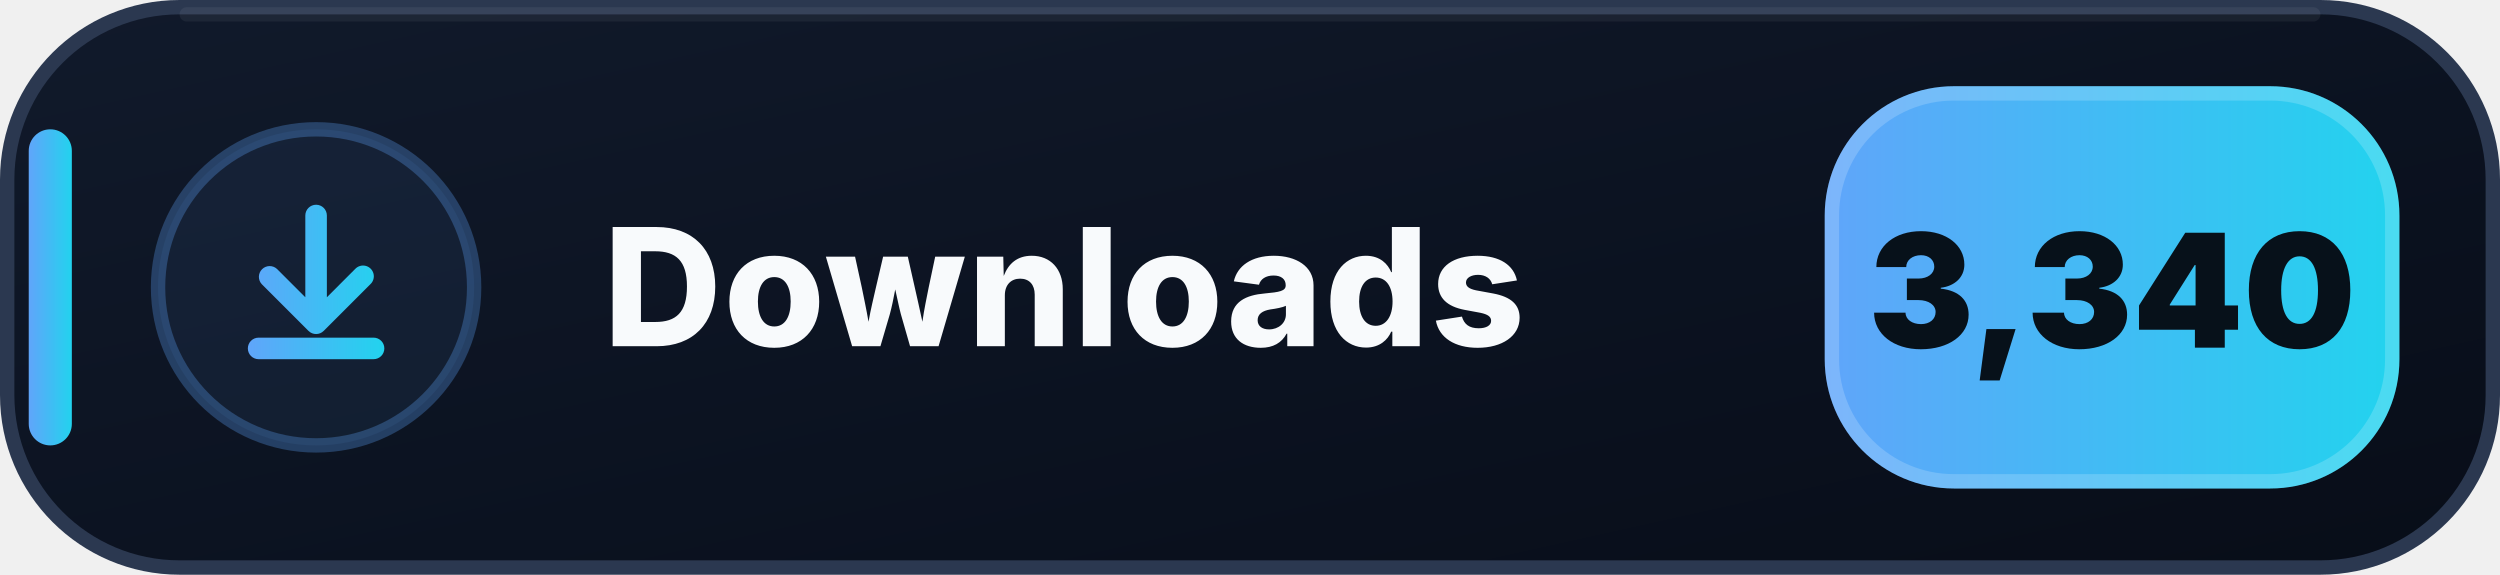
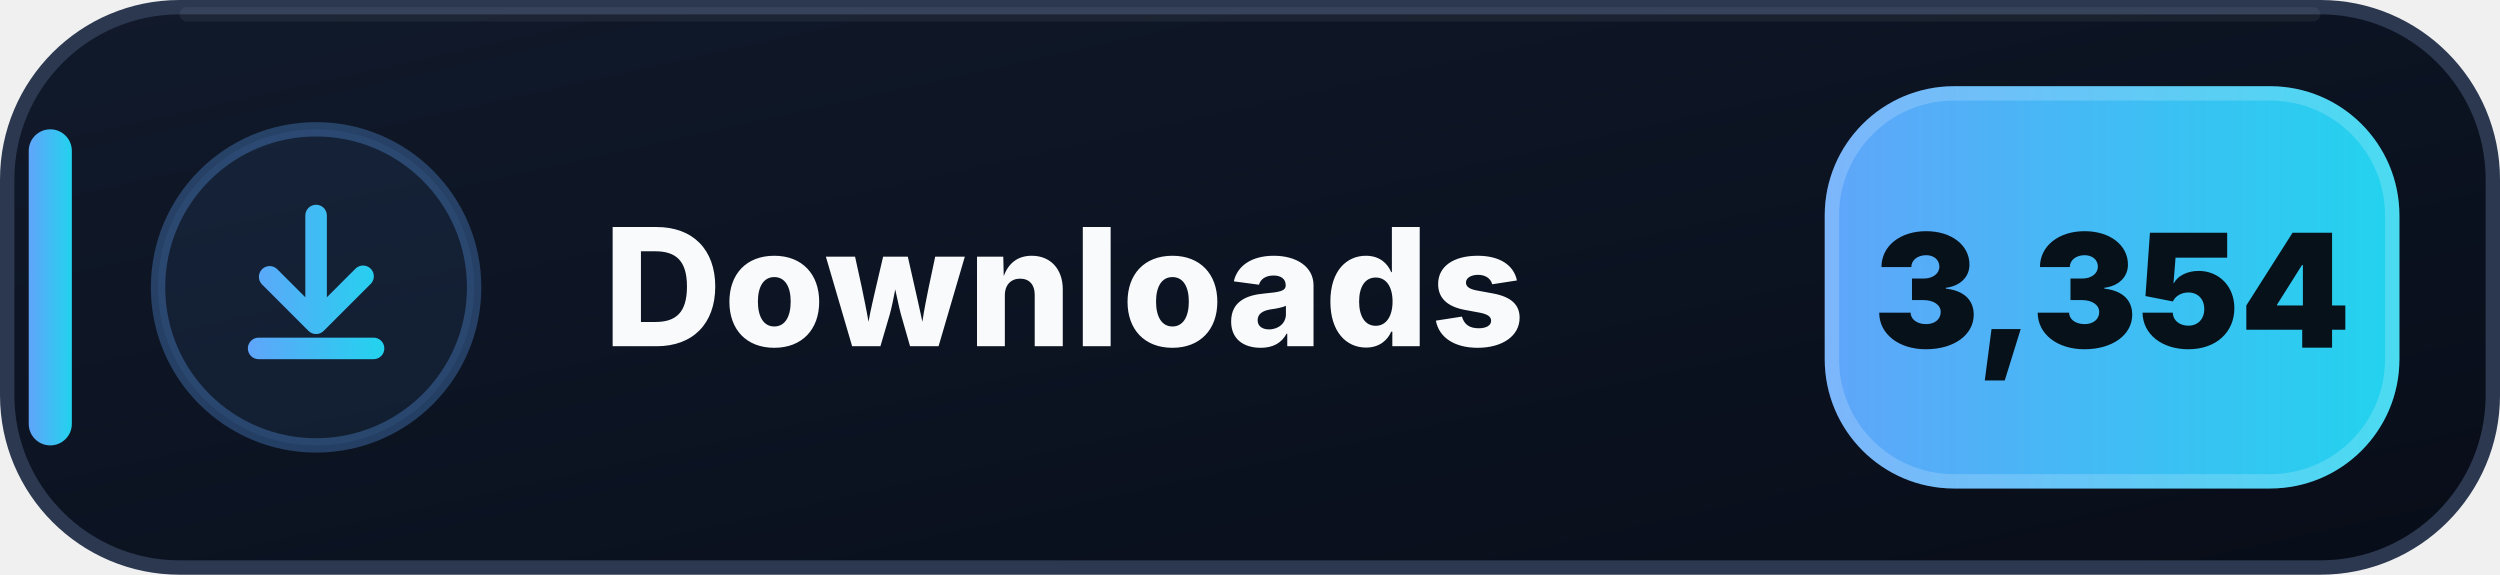
- <svg xmlns="http://www.w3.org/2000/svg" width="174" height="40" viewBox="0 0 174 40" role="img" aria-label="Downloads: 3,340">
+ <svg xmlns="http://www.w3.org/2000/svg" width="174" height="40" viewBox="0 0 174 40" role="img" aria-label="Downloads: 3,354">
  <defs>
    <linearGradient id="downloads-bg" x1="0" y1="0" x2="1" y2="1">
      <stop offset="0" stop-color="#111A2B" />
      <stop offset=".58" stop-color="#0B1220" />
      <stop offset="1" stop-color="#080D18" />
    </linearGradient>
    <linearGradient id="downloads-accent" x1="0" y1="0" x2="1" y2="0">
      <stop offset="0" stop-color="#60A5FA" />
      <stop offset="1" stop-color="#22D3EE" />
    </linearGradient>
  </defs>
  <rect x=".5" y=".5" width="173" height="39" rx="12" fill="url(#downloads-bg)" stroke="#2B3850" />
  <path d="M13 1h148" stroke="#FFFFFF" stroke-opacity=".055" stroke-linecap="round" />
  <rect x="2" y="9" width="3" height="22" rx="1.5" fill="url(#downloads-accent)" />
  <circle cx="22" cy="20" r="11" fill="#60A5FA" fill-opacity=".075" stroke="#60A5FA" stroke-opacity=".3" />
  <g transform="translate(14 12)" fill="url(#downloads-accent)">
    <path d="M8 2.25a.75.75 0 0 1 .75.75v5.69l1.97-1.97a.75.75 0 1 1 1.06 1.06l-3.25 3.25a.75.75 0 0 1-1.06 0L4.22 7.78a.75.75 0 0 1 1.06-1.06l1.97 1.97V3A.75.75 0 0 1 8 2.25Zm-4.75 10a.75.75 0 0 1 .75-.75h8a.75.75 0 0 1 0 1.5H4a.75.75 0 0 1-.75-.75Z" />
  </g>
  <text x="42" y="24.1" fill="#F8FAFC" font-family="Segoe UI,Inter,Arial,sans-serif" font-size="11.4" font-weight="800" letter-spacing=".12">Downloads</text>
  <rect x="127" y="6" width="40" height="28" rx="9" fill="url(#downloads-accent)" />
  <rect x="127.5" y="6.5" width="39" height="27" rx="8.5" fill="none" stroke="#FFFFFF" stroke-opacity=".18" />
-   <text x="147" y="24.2" text-anchor="middle" fill="#07111A" font-family="Segoe UI,Inter,Arial,sans-serif" font-size="11" font-weight="900">3,340</text>
+   <text x="147" y="24.2" text-anchor="middle" fill="#07111A" font-family="Segoe UI,Inter,Arial,sans-serif" font-size="11" font-weight="900">3,354</text>
</svg>
